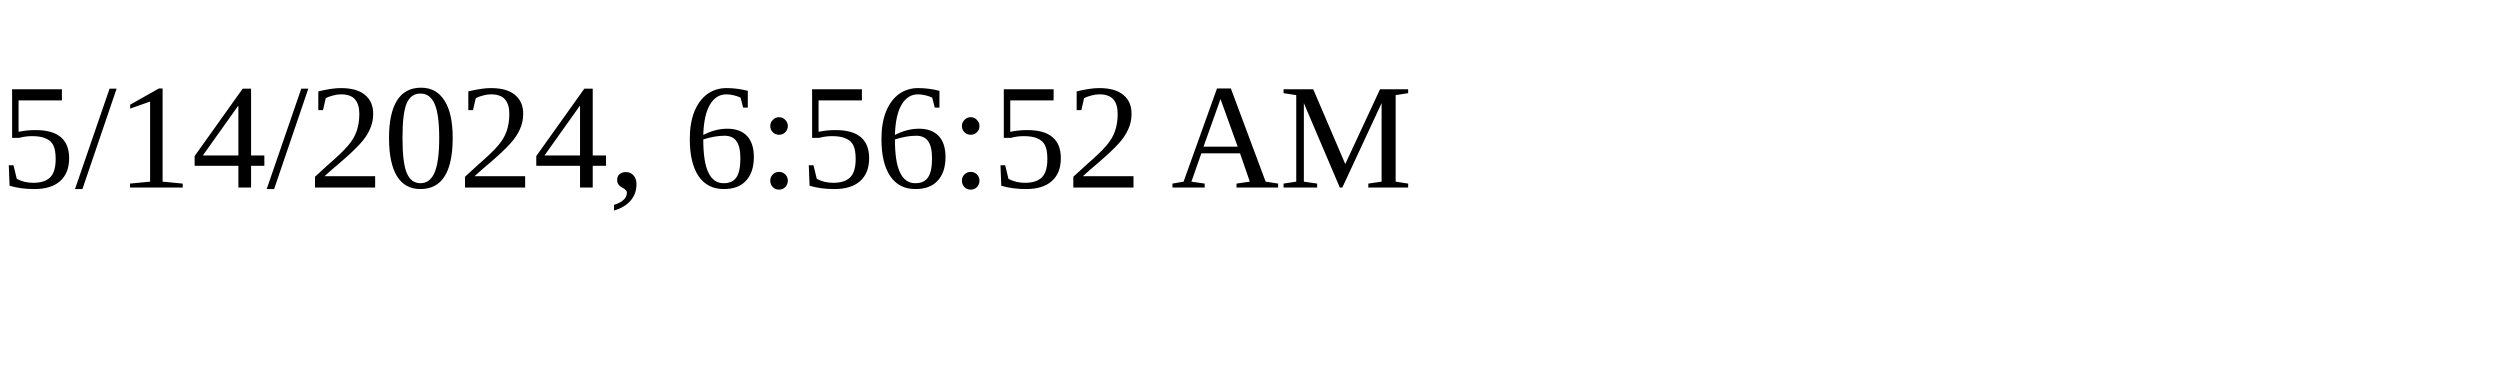
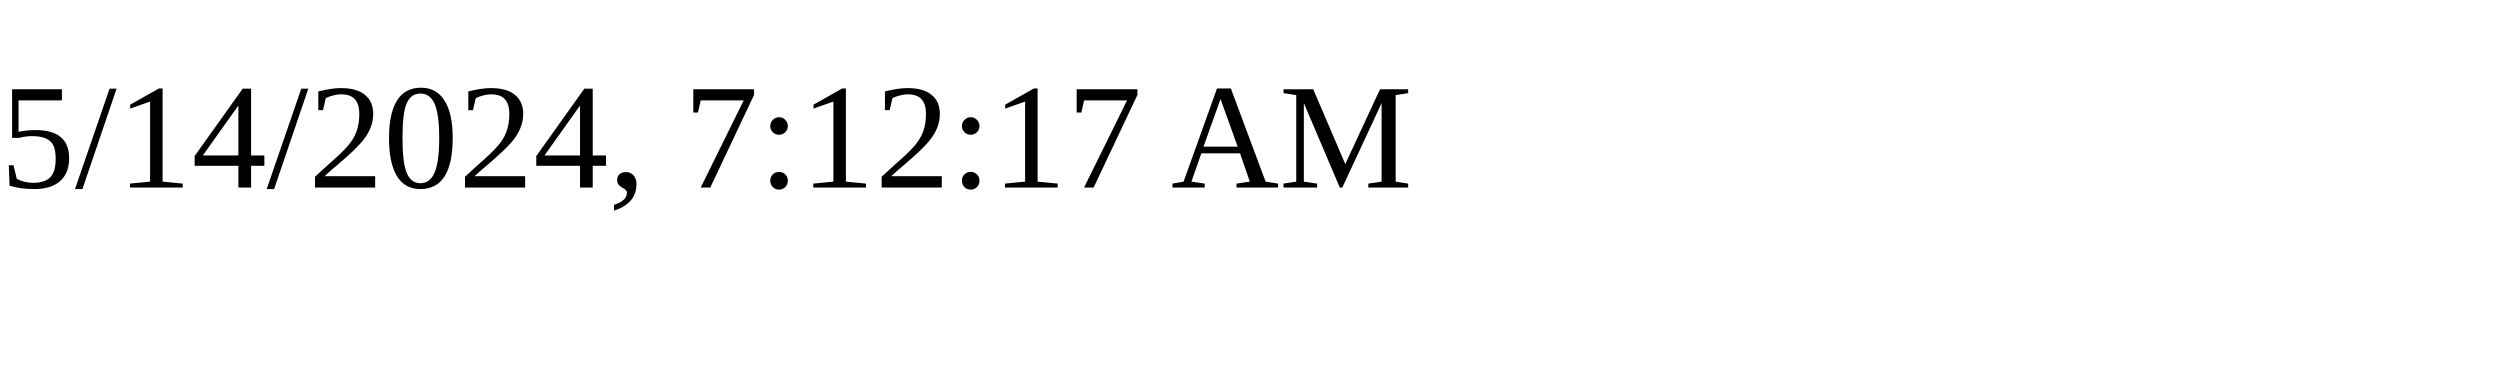
<svg xmlns="http://www.w3.org/2000/svg" height="30" width="200">
-   <text x="0" y="15">5/14/2024, 6:56:52 AM</text>
+   <text x="0" y="15">5/14/2024, 7:12:17 AM</text>
</svg>
